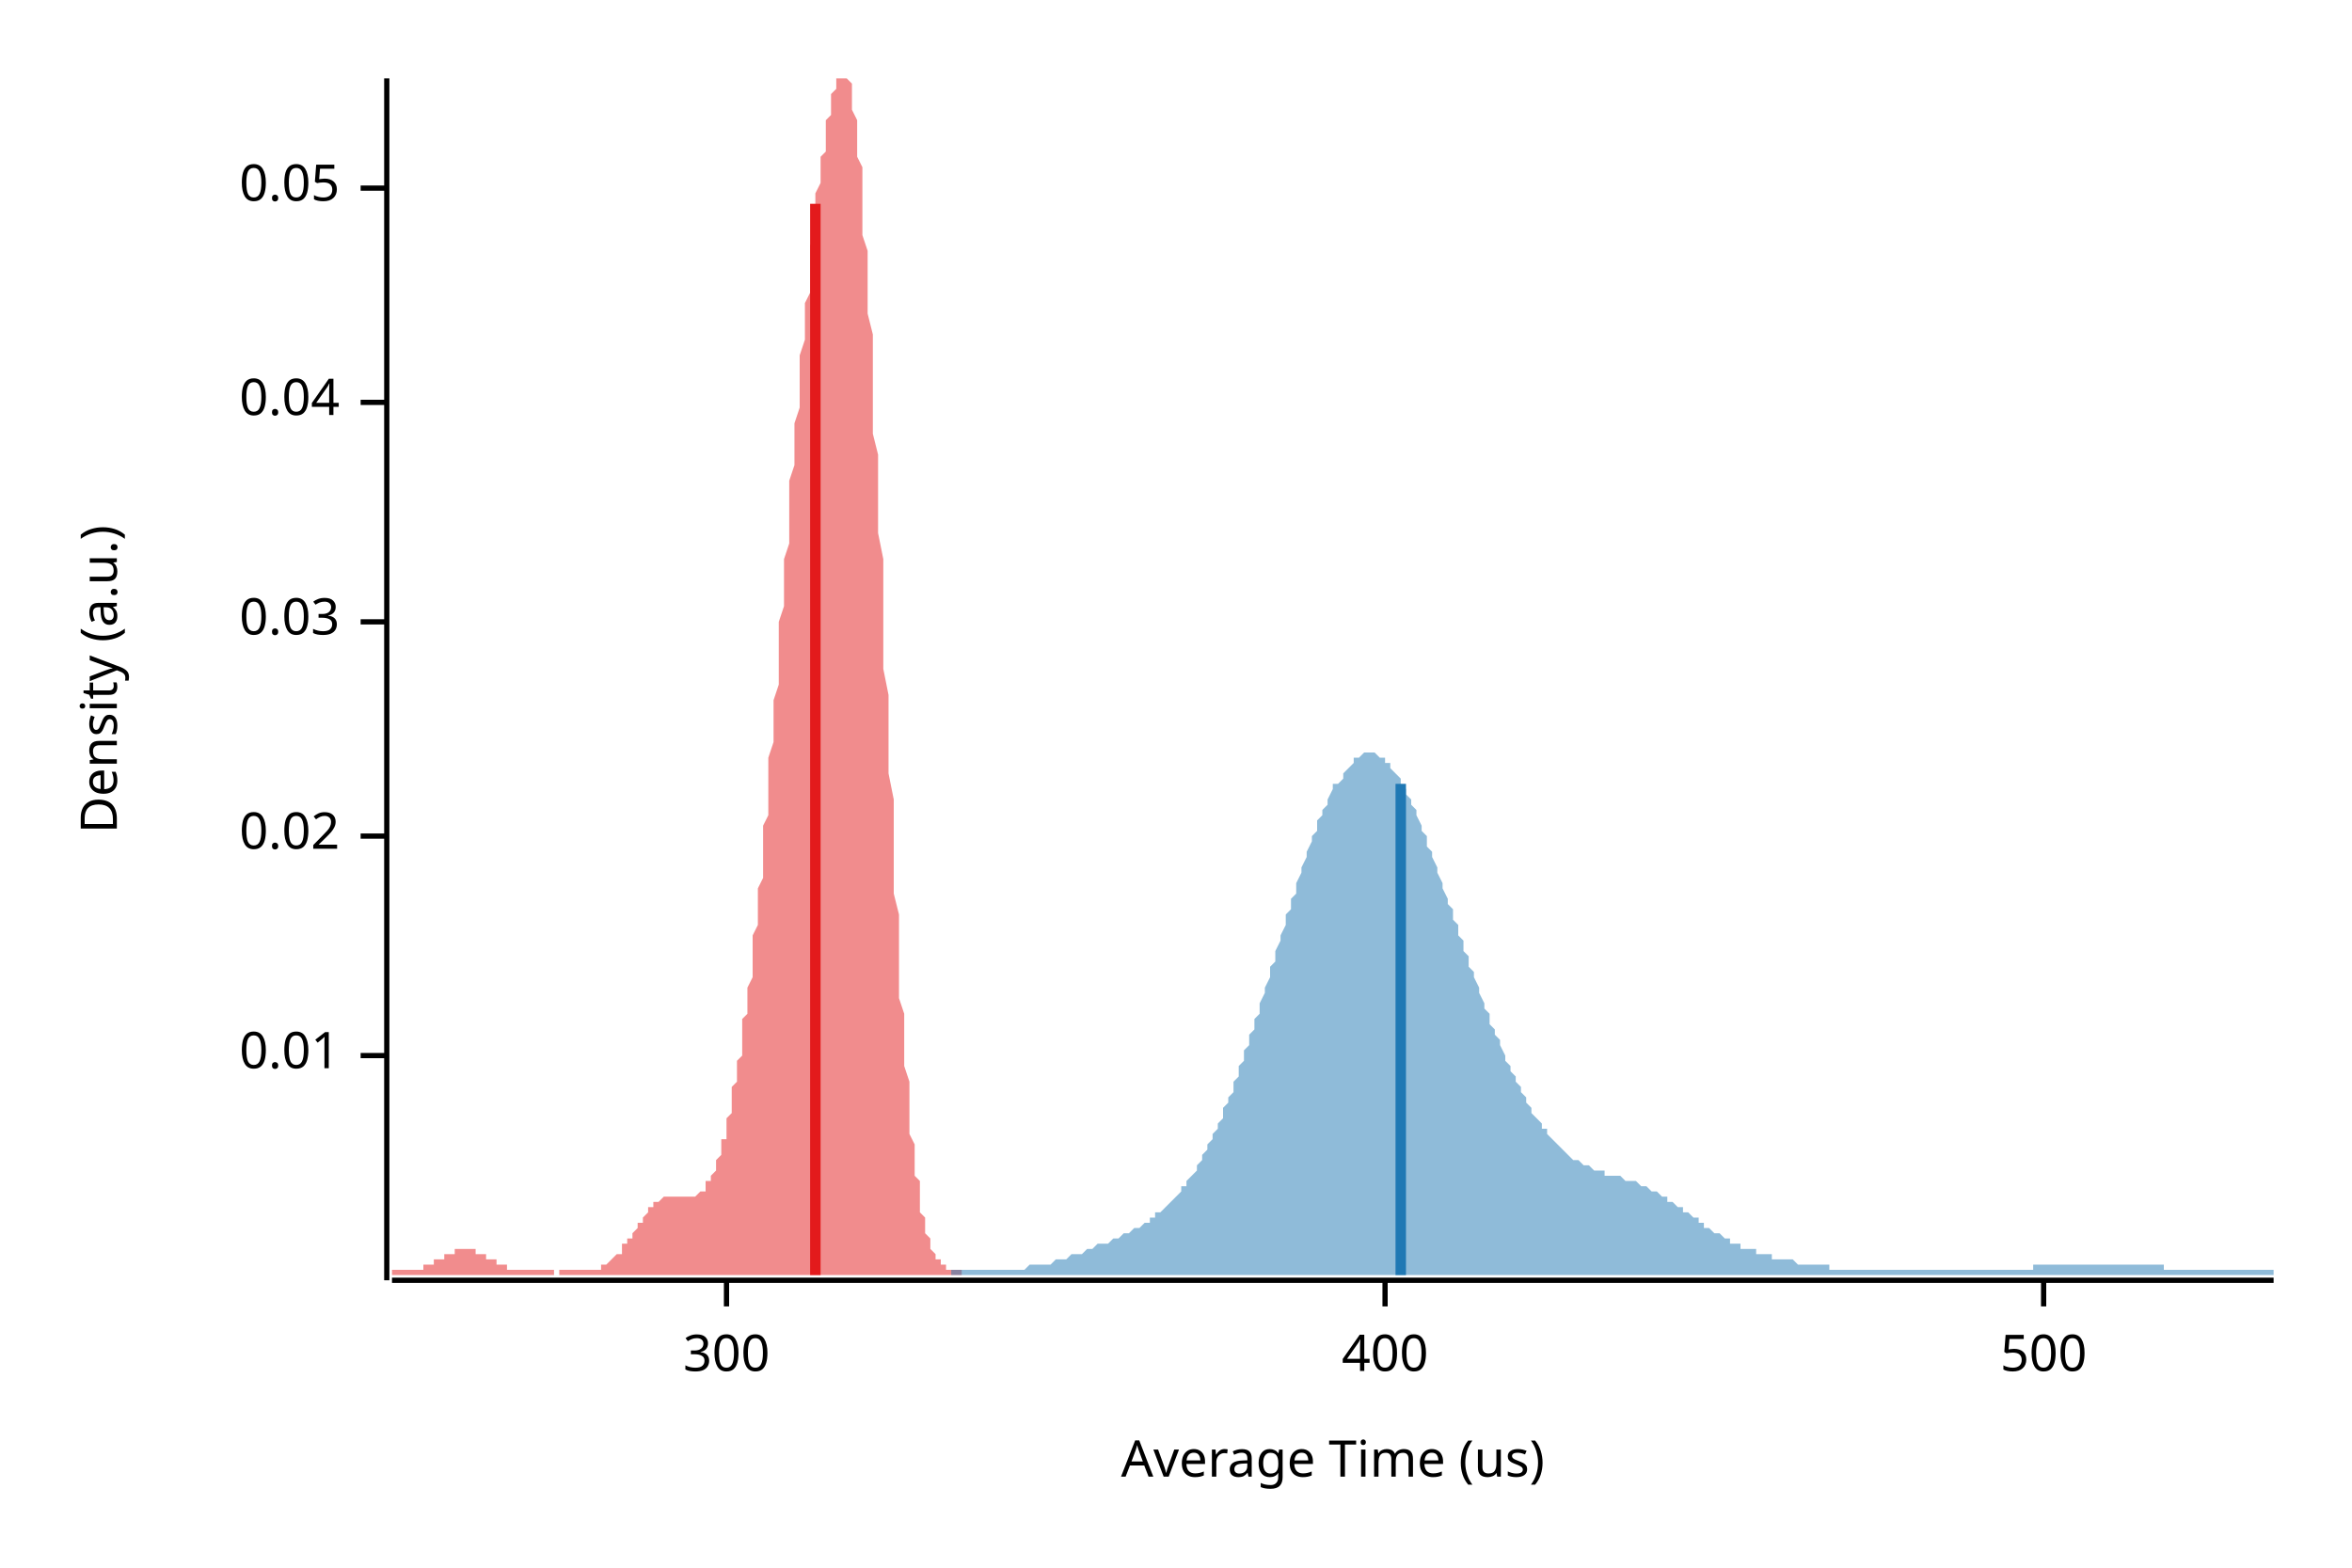
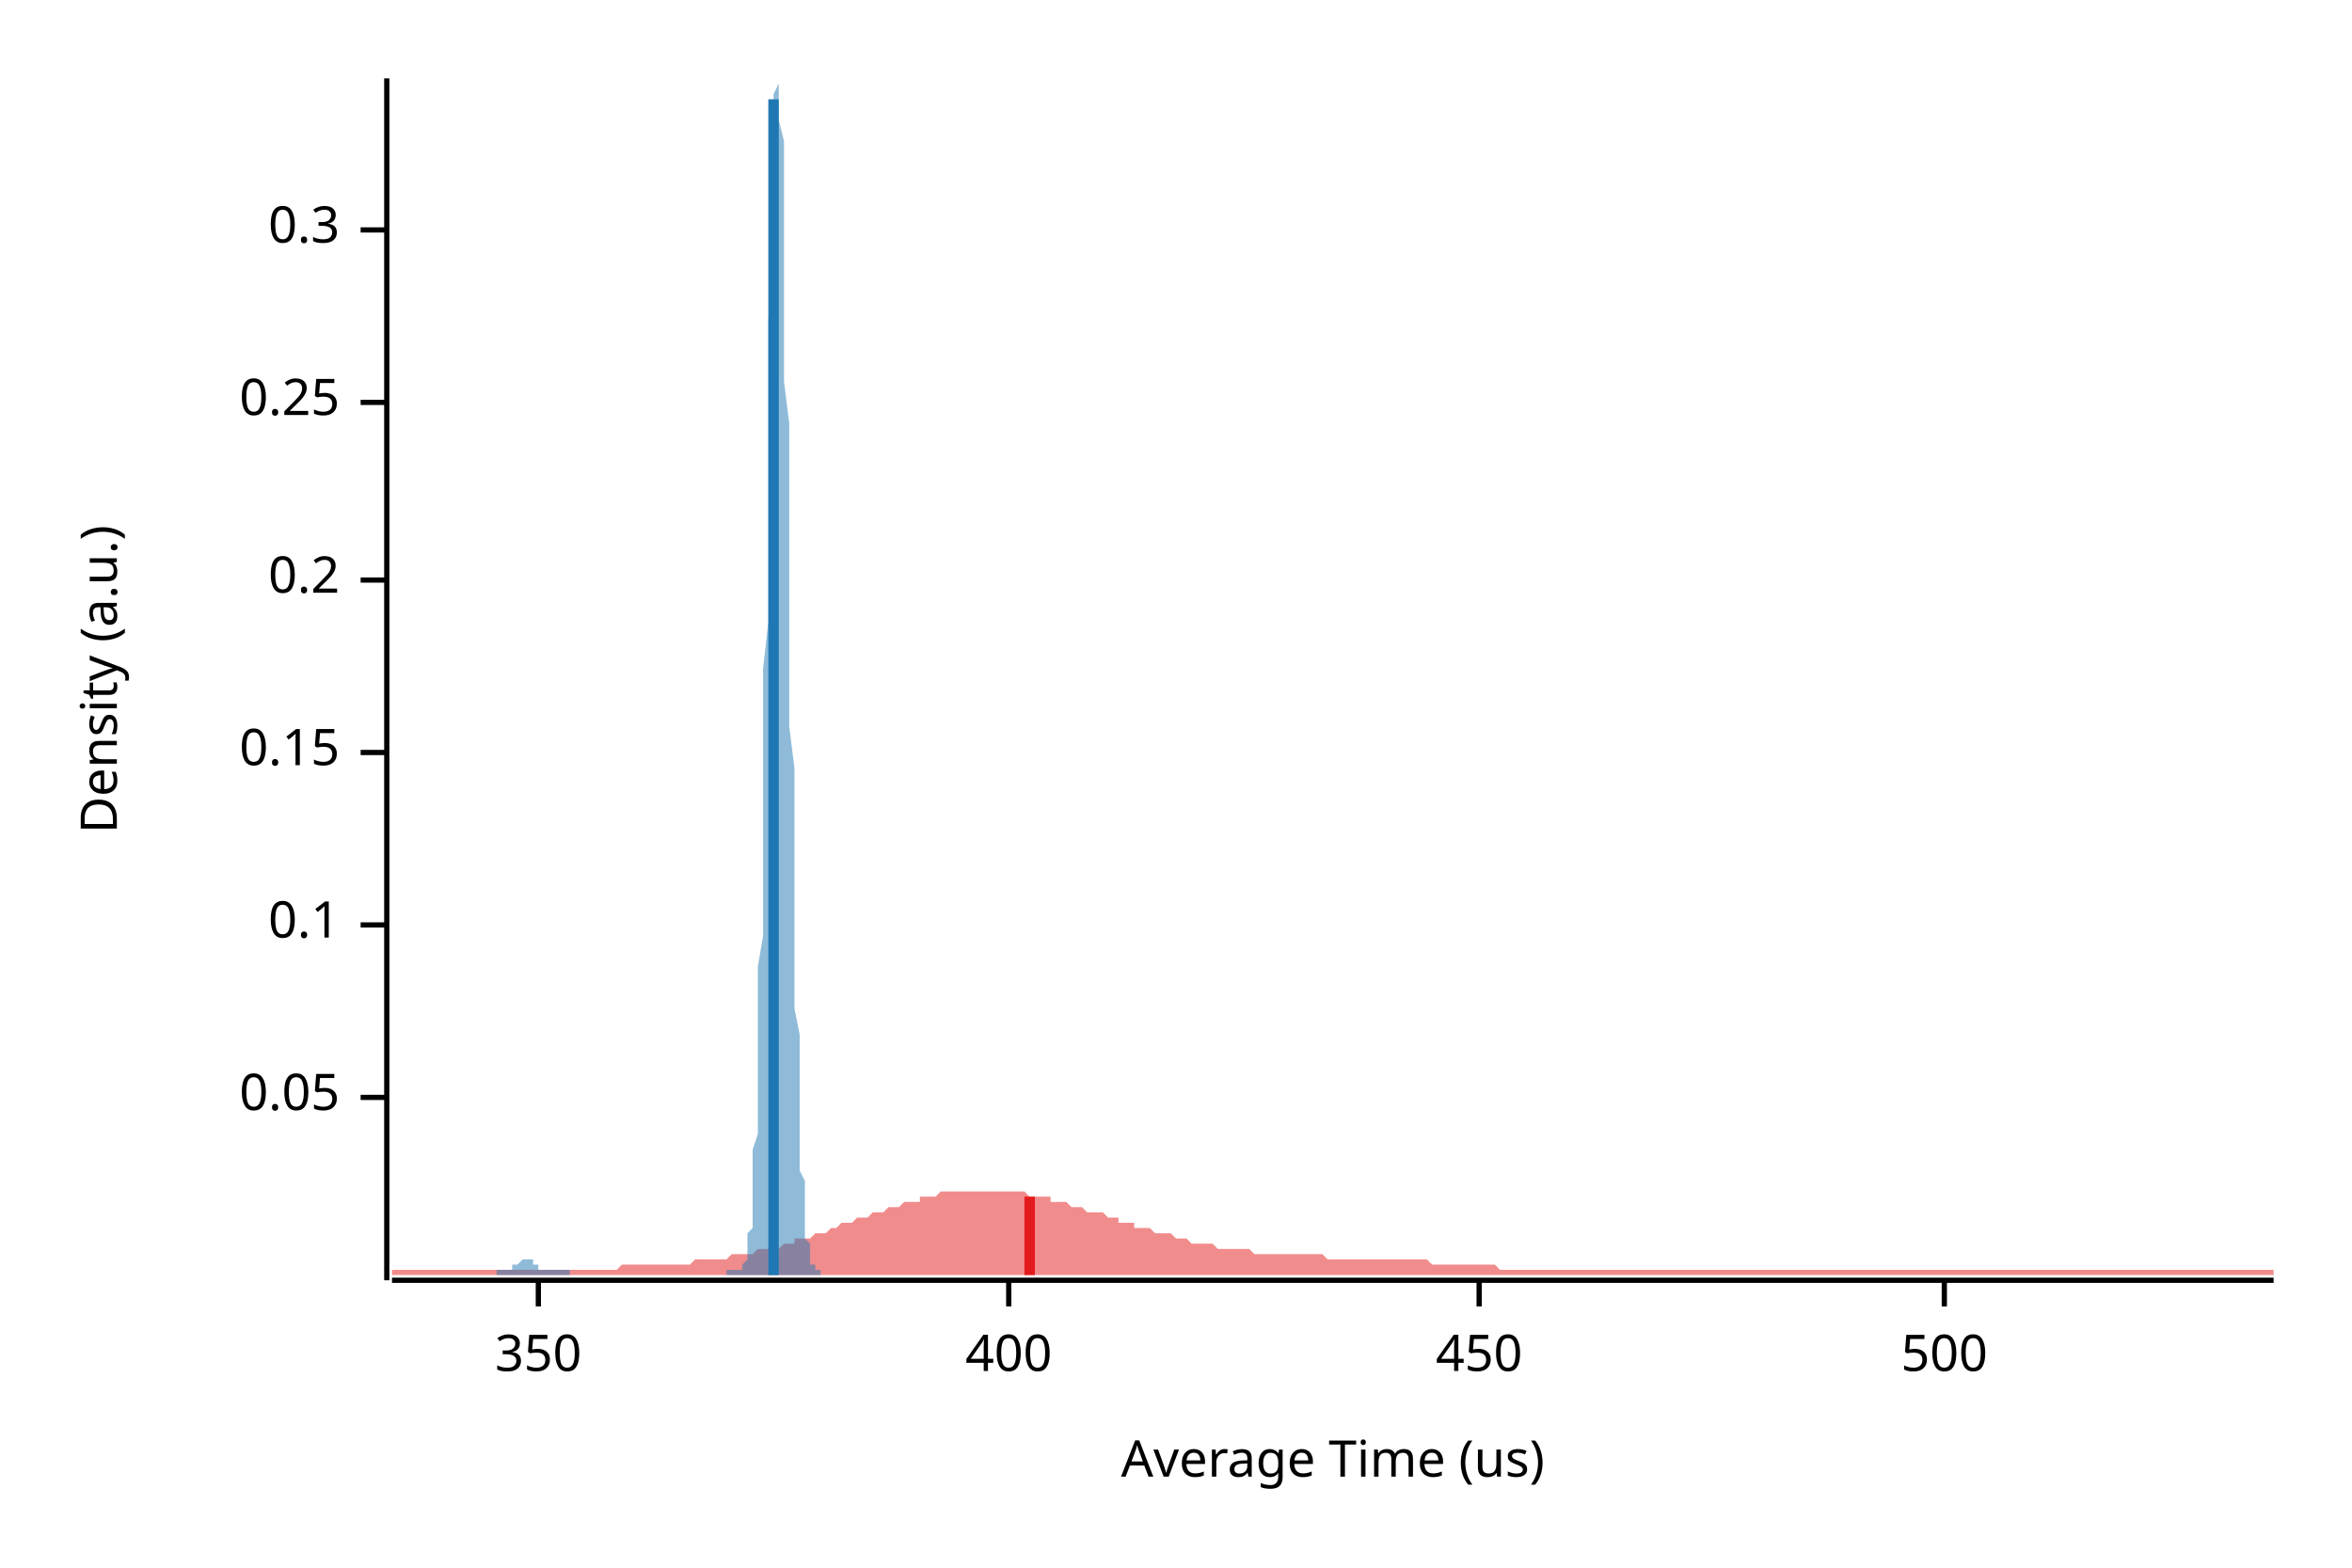
<svg xmlns="http://www.w3.org/2000/svg" width="450" height="300" viewBox="0 0 450 300">
  <text x="15" y="130" dy="0.76em" text-anchor="middle" font-family="sans-serif" font-size="9.677" opacity="1" fill="#000000" transform="rotate(270, 15, 130)">
Density (a.u.)
</text>
  <text x="255" y="285" dy="-0.5ex" text-anchor="middle" font-family="sans-serif" font-size="9.677" opacity="1" fill="#000000">
Average Time (us)
</text>
  <polyline fill="none" opacity="1" stroke="#000000" stroke-width="1" points="74,15 74,245 " />
-   <text x="65" y="202" dy="0.5ex" text-anchor="end" font-family="sans-serif" font-size="9.677" opacity="1" fill="#000000">
- 0.01
+   <text x="65" y="210" dy="0.5ex" text-anchor="end" font-family="sans-serif" font-size="9.677" opacity="1" fill="#000000">
+ 0.05
</text>
-   <polyline fill="none" opacity="1" stroke="#000000" stroke-width="1" points="69,202 74,202 " />
-   <text x="65" y="160" dy="0.5ex" text-anchor="end" font-family="sans-serif" font-size="9.677" opacity="1" fill="#000000">
- 0.02
+   <polyline fill="none" opacity="1" stroke="#000000" stroke-width="1" points="69,210 74,210 " />
+   <text x="65" y="177" dy="0.5ex" text-anchor="end" font-family="sans-serif" font-size="9.677" opacity="1" fill="#000000">
+ 0.1
</text>
-   <polyline fill="none" opacity="1" stroke="#000000" stroke-width="1" points="69,160 74,160 " />
-   <text x="65" y="119" dy="0.5ex" text-anchor="end" font-family="sans-serif" font-size="9.677" opacity="1" fill="#000000">
- 0.03
+   <polyline fill="none" opacity="1" stroke="#000000" stroke-width="1" points="69,177 74,177 " />
+   <text x="65" y="144" dy="0.5ex" text-anchor="end" font-family="sans-serif" font-size="9.677" opacity="1" fill="#000000">
+ 0.15
</text>
-   <polyline fill="none" opacity="1" stroke="#000000" stroke-width="1" points="69,119 74,119 " />
+   <polyline fill="none" opacity="1" stroke="#000000" stroke-width="1" points="69,144 74,144 " />
+   <text x="65" y="111" dy="0.5ex" text-anchor="end" font-family="sans-serif" font-size="9.677" opacity="1" fill="#000000">
+ 0.2
+ </text>
+   <polyline fill="none" opacity="1" stroke="#000000" stroke-width="1" points="69,111 74,111 " />
  <text x="65" y="77" dy="0.5ex" text-anchor="end" font-family="sans-serif" font-size="9.677" opacity="1" fill="#000000">
- 0.04
+ 0.25
</text>
  <polyline fill="none" opacity="1" stroke="#000000" stroke-width="1" points="69,77 74,77 " />
-   <text x="65" y="36" dy="0.5ex" text-anchor="end" font-family="sans-serif" font-size="9.677" opacity="1" fill="#000000">
- 0.05
+   <text x="65" y="44" dy="0.5ex" text-anchor="end" font-family="sans-serif" font-size="9.677" opacity="1" fill="#000000">
+ 0.3
</text>
-   <polyline fill="none" opacity="1" stroke="#000000" stroke-width="1" points="69,36 74,36 " />
+   <polyline fill="none" opacity="1" stroke="#000000" stroke-width="1" points="69,44 74,44 " />
  <polyline fill="none" opacity="1" stroke="#000000" stroke-width="1" points="75,245 435,245 " />
-   <text x="139" y="255" dy="0.76em" text-anchor="middle" font-family="sans-serif" font-size="9.677" opacity="1" fill="#000000">
- 300
+   <text x="103" y="255" dy="0.76em" text-anchor="middle" font-family="sans-serif" font-size="9.677" opacity="1" fill="#000000">
+ 350
</text>
-   <polyline fill="none" opacity="1" stroke="#000000" stroke-width="1" points="139,245 139,250 " />
-   <text x="265" y="255" dy="0.76em" text-anchor="middle" font-family="sans-serif" font-size="9.677" opacity="1" fill="#000000">
+   <polyline fill="none" opacity="1" stroke="#000000" stroke-width="1" points="103,245 103,250 " />
+   <text x="193" y="255" dy="0.76em" text-anchor="middle" font-family="sans-serif" font-size="9.677" opacity="1" fill="#000000">
400
</text>
-   <polyline fill="none" opacity="1" stroke="#000000" stroke-width="1" points="265,245 265,250 " />
-   <text x="391" y="255" dy="0.76em" text-anchor="middle" font-family="sans-serif" font-size="9.677" opacity="1" fill="#000000">
+   <polyline fill="none" opacity="1" stroke="#000000" stroke-width="1" points="193,245 193,250 " />
+   <text x="283" y="255" dy="0.76em" text-anchor="middle" font-family="sans-serif" font-size="9.677" opacity="1" fill="#000000">
+ 450
+ </text>
+   <polyline fill="none" opacity="1" stroke="#000000" stroke-width="1" points="283,245 283,250 " />
+   <text x="372" y="255" dy="0.76em" text-anchor="middle" font-family="sans-serif" font-size="9.677" opacity="1" fill="#000000">
500
</text>
-   <polyline fill="none" opacity="1" stroke="#000000" stroke-width="1" points="391,245 391,250 " />
-   <polygon opacity="0.5" fill="#E31A1C" points="75,243 75,243 75,243 75,243 75,243 76,243 76,243 76,243 76,243 76,243 77,243 77,243 77,243 77,243 78,243 78,243 78,243 78,243 78,243 79,243 79,243 79,243 79,243 80,243 80,243 80,243 80,243 80,243 81,243 81,242 81,242 81,242 82,242 82,242 82,242 82,242 82,242 83,242 83,242 83,241 83,241 83,241 84,241 84,241 84,241 84,241 85,241 85,240 85,240 85,240 85,240 86,240 86,240 86,240 86,240 87,240 87,240 87,239 87,239 87,239 88,239 88,239 88,239 88,239 89,239 89,239 89,239 89,239 89,239 90,239 90,239 90,239 90,239 91,239 91,239 91,240 91,240 91,240 92,240 92,240 92,240 92,240 92,240 93,240 93,240 93,241 93,241 94,241 94,241 94,241 94,241 94,241 95,241 95,242 95,242 95,242 96,242 96,242 96,242 96,242 96,242 97,242 97,242 97,243 97,243 98,243 98,243 98,243 98,243 98,243 99,243 99,243 99,243 99,243 99,243 100,243 100,243 100,243 100,243 101,243 101,243 101,243 101,243 101,243 102,243 102,243 102,243 102,243 103,243 103,243 103,243 103,243 103,243 104,243 104,243 104,243 104,243 105,243 105,243 105,243 105,243 105,243 106,243 106,244 106,244 106,244 107,244 107,244 107,243 107,243 107,243 108,243 108,243 108,243 108,243 108,243 109,243 109,243 109,243 109,243 110,243 110,243 110,243 110,243 110,243 111,243 111,243 111,243 111,243 112,243 112,243 112,243 112,243 112,243 113,243 113,243 113,243 113,243 114,243 114,243 114,243 114,243 114,243 115,243 115,242 115,242 115,242 115,242 116,242 116,242 116,242 116,242 117,241 117,241 117,241 117,241 117,241 118,240 118,240 118,240 118,240 119,240 119,239 119,239 119,239 119,238 120,238 120,238 120,238 120,237 121,237 121,237 121,236 121,236 121,236 122,235 122,235 122,235 122,234 123,234 123,234 123,233 123,233 123,233 124,232 124,232 124,232 124,232 124,231 125,231 125,231 125,231 125,230 126,230 126,230 126,230 126,230 126,230 127,229 127,229 127,229 127,229 128,229 128,229 128,229 128,229 128,229 129,229 129,229 129,229 129,229 130,229 130,229 130,229 130,229 130,229 131,229 131,229 131,229 131,229 131,229 132,229 132,229 132,229 132,229 133,229 133,229 133,229 133,229 133,229 134,228 134,228 134,228 134,228 135,228 135,227 135,227 135,227 135,226 136,226 136,226 136,225 136,225 137,224 137,224 137,223 137,222 137,222 138,221 138,220 138,219 138,218 139,218 139,217 139,216 139,215 139,214 140,213 140,212 140,211 140,209 140,208 141,207 141,206 141,204 141,203 142,202 142,200 142,199 142,197 142,195 143,194 143,192 143,190 143,189 144,187 144,185 144,183 144,181 144,179 145,177 145,175 145,173 145,170 146,168 146,166 146,163 146,161 146,158 147,156 147,153 147,150 147,148 147,145 148,142 148,139 148,137 148,134 149,131 149,128 149,125 149,122 149,119 150,116 150,113 150,110 150,107 151,104 151,101 151,98 151,95 151,92 152,89 152,87 152,84 152,81 153,78 153,76 153,73 153,70 153,68 154,65 154,63 154,60 154,58 155,56 155,53 155,51 155,49 155,47 156,45 156,43 156,41 156,39 156,37 157,35 157,34 157,32 157,30 158,29 158,27 158,26 158,24 158,23 159,22 159,21 159,19 159,18 160,17 160,17 160,16 160,15 160,15 161,15 161,15 161,15 161,15 162,15 162,15 162,15 162,15 162,15 163,16 163,17 163,18 163,20 163,21 164,23 164,25 164,27 164,30 165,32 165,35 165,38 165,41 165,45 166,48 166,52 166,56 166,60 167,64 167,69 167,73 167,78 167,83 168,87 168,92 168,97 168,102 169,107 169,113 169,118 169,123 169,128 170,133 170,138 170,143 170,148 171,153 171,157 171,162 171,166 171,171 172,175 172,179 172,183 172,187 172,191 173,194 173,197 173,201 173,204 174,207 174,209 174,212 174,214 174,217 175,219 175,221 175,223 175,225 176,226 176,228 176,229 176,231 176,232 177,233 177,234 177,235 177,236 178,237 178,237 178,238 178,239 178,239 179,240 179,240 179,240 179,241 180,241 180,241 180,242 180,242 180,242 181,242 181,242 181,243 181,243 181,243 182,243 182,243 182,243 182,243 183,243 183,243 183,243 183,243 183,243 184,243 184,243 184,244 75,244 " />
-   <polygon opacity="0.5" fill="#1F78B4" points="182,243 183,243 183,243 184,243 184,243 185,243 185,243 186,243 186,243 187,243 187,243 188,243 188,243 189,243 189,243 190,243 190,243 191,243 191,243 192,243 192,243 193,243 193,243 194,243 194,243 195,243 195,243 196,243 196,243 197,242 197,242 198,242 198,242 199,242 199,242 200,242 200,242 201,242 201,242 202,241 202,241 203,241 203,241 204,241 204,241 205,240 205,240 206,240 206,240 207,240 207,240 208,239 208,239 209,239 209,239 210,238 210,238 211,238 212,238 212,238 213,237 213,237 214,237 214,237 215,236 215,236 216,236 216,236 217,235 217,235 218,235 218,235 219,234 219,234 220,234 220,233 221,233 221,232 222,232 222,232 223,231 223,231 224,230 224,230 225,229 225,229 226,228 226,227 227,227 227,226 228,225 228,225 229,224 229,223 230,222 230,221 231,220 231,219 232,218 232,217 233,216 233,215 234,214 234,212 235,211 235,210 236,209 236,207 237,206 237,204 238,203 238,201 239,200 239,198 240,197 240,195 241,194 241,192 242,190 242,189 243,187 243,185 244,184 244,182 245,180 245,179 246,177 246,175 247,174 247,172 248,171 248,169 249,167 249,166 250,164 250,163 251,161 251,160 252,159 252,157 253,156 253,155 254,154 254,153 255,151 255,150 256,150 257,149 257,148 258,147 258,147 259,146 259,145 260,145 260,145 261,144 261,144 262,144 262,144 263,144 263,144 264,145 264,145 265,145 265,146 266,146 266,147 267,148 267,148 268,149 268,150 269,151 269,152 270,153 270,154 271,155 271,156 272,158 272,159 273,160 273,162 274,163 274,164 275,166 275,167 276,169 276,170 277,172 277,173 278,174 278,176 279,177 279,179 280,180 280,182 281,183 281,185 282,186 282,187 283,189 283,190 284,192 284,193 285,194 285,196 286,197 286,198 287,199 287,200 288,202 288,203 289,204 289,205 290,206 290,207 291,208 291,209 292,210 292,211 293,212 293,213 294,214 294,214 295,215 295,216 296,216 296,217 297,218 297,218 298,219 298,219 299,220 299,220 300,221 300,221 301,222 302,222 302,222 303,223 303,223 304,223 304,223 305,224 305,224 306,224 306,224 307,224 307,225 308,225 308,225 309,225 309,225 310,225 310,225 311,226 311,226 312,226 312,226 313,226 313,226 314,227 314,227 315,227 315,227 316,228 316,228 317,228 317,228 318,229 318,229 319,229 319,230 320,230 320,230 321,231 321,231 322,231 322,232 323,232 323,232 324,233 324,233 325,233 325,234 326,234 326,235 327,235 327,235 328,236 328,236 329,236 329,236 330,237 330,237 331,237 331,238 332,238 332,238 333,238 333,239 334,239 334,239 335,239 335,239 336,239 336,240 337,240 337,240 338,240 338,240 339,240 339,241 340,241 340,241 341,241 341,241 342,241 342,241 343,241 343,241 344,242 344,242 345,242 346,242 346,242 347,242 347,242 348,242 348,242 349,242 349,242 350,242 350,243 351,243 351,243 352,243 352,243 353,243 353,243 354,243 354,243 355,243 355,243 356,243 356,243 357,243 357,243 358,243 358,243 359,243 359,243 360,243 360,243 361,243 361,243 362,243 362,243 363,243 363,243 364,243 364,243 365,243 365,243 366,243 366,243 367,243 367,243 368,243 368,243 369,243 369,243 370,243 370,243 371,243 371,243 372,243 372,243 373,243 373,243 374,243 374,243 375,243 375,243 376,243 376,243 377,243 377,243 378,243 378,243 379,243 379,243 380,243 380,243 381,243 381,243 382,243 382,243 383,243 383,243 384,243 384,243 385,243 385,243 386,243 386,243 387,243 387,243 388,243 388,243 389,243 389,242 390,242 391,242 391,242 392,242 392,242 393,242 393,242 394,242 394,242 395,242 395,242 396,242 396,242 397,242 397,242 398,242 398,242 399,242 399,242 400,242 400,242 401,242 401,242 402,242 402,242 403,242 403,242 404,242 404,242 405,242 405,242 406,242 406,242 407,242 407,242 408,242 408,242 409,242 409,242 410,242 410,242 411,242 411,242 412,242 412,242 413,242 413,242 414,242 414,243 415,243 415,243 416,243 416,243 417,243 417,243 418,243 418,243 419,243 419,243 420,243 420,243 421,243 421,243 422,243 422,243 423,243 423,243 424,243 424,243 425,243 425,243 426,243 426,243 427,243 427,243 428,243 428,243 429,243 429,243 430,243 430,243 431,243 431,243 432,243 432,243 433,243 433,243 434,243 435,243 435,244 182,244 " />
-   <polyline fill="none" opacity="1" stroke="#E31A1C" stroke-width="2" points="156,244 156,39 " />
-   <polyline fill="none" opacity="1" stroke="#1F78B4" stroke-width="2" points="268,244 268,150 " />
+   <polyline fill="none" opacity="1" stroke="#000000" stroke-width="1" points="372,245 372,250 " />
+   <polygon opacity="0.5" fill="#E31A1C" points="75,243 75,243 76,243 77,243 77,243 78,243 79,243 80,243 80,243 81,243 82,243 82,243 83,243 84,243 85,243 85,243 86,243 87,243 87,243 88,243 89,243 90,243 90,243 91,243 92,243 93,243 93,243 94,243 95,243 95,243 96,243 97,243 98,243 98,243 99,243 100,243 100,243 101,243 102,243 103,243 103,243 104,243 105,243 106,243 106,243 107,243 108,243 108,243 109,243 110,243 111,243 111,243 112,243 113,243 113,243 114,243 115,243 116,243 116,243 117,243 118,243 119,242 119,242 120,242 121,242 121,242 122,242 123,242 124,242 124,242 125,242 126,242 126,242 127,242 128,242 129,242 129,242 130,242 131,242 131,242 132,242 133,241 134,241 134,241 135,241 136,241 137,241 137,241 138,241 139,241 139,241 140,240 141,240 142,240 142,240 143,240 144,240 144,240 145,239 146,239 147,239 147,239 148,239 149,239 150,238 150,238 151,238 152,238 152,237 153,237 154,237 155,237 155,237 156,236 157,236 157,236 158,236 159,235 160,235 160,235 161,234 162,234 163,234 163,234 164,233 165,233 165,233 166,233 167,232 168,232 168,232 169,232 170,231 170,231 171,231 172,231 173,230 173,230 174,230 175,230 176,230 176,229 177,229 178,229 178,229 179,229 180,228 181,228 181,228 182,228 183,228 183,228 184,228 185,228 186,228 186,228 187,228 188,228 188,228 189,228 190,228 191,228 191,228 192,228 193,228 194,228 194,228 195,228 196,228 196,228 197,229 198,229 199,229 199,229 200,229 201,229 201,230 202,230 203,230 204,230 204,230 205,231 206,231 207,231 207,231 208,232 209,232 209,232 210,232 211,232 212,233 212,233 213,233 214,233 214,234 215,234 216,234 217,234 217,235 218,235 219,235 220,235 220,235 221,236 222,236 222,236 223,236 224,236 225,237 225,237 226,237 227,237 227,237 228,238 229,238 230,238 230,238 231,238 232,238 232,238 233,239 234,239 235,239 235,239 236,239 237,239 238,239 238,239 239,239 240,240 240,240 241,240 242,240 243,240 243,240 244,240 245,240 245,240 246,240 247,240 248,240 248,240 249,240 250,240 251,240 251,240 252,240 253,240 253,240 254,241 255,241 256,241 256,241 257,241 258,241 258,241 259,241 260,241 261,241 261,241 262,241 263,241 264,241 264,241 265,241 266,241 266,241 267,241 268,241 269,241 269,241 270,241 271,241 271,241 272,241 273,241 274,242 274,242 275,242 276,242 277,242 277,242 278,242 279,242 279,242 280,242 281,242 282,242 282,242 283,242 284,242 284,242 285,242 286,242 287,243 287,243 288,243 289,243 289,243 290,243 291,243 292,243 292,243 293,243 294,243 295,243 295,243 296,243 297,243 297,243 298,243 299,243 300,243 300,243 301,243 302,243 302,243 303,243 304,243 305,243 305,243 306,243 307,243 308,243 308,243 309,243 310,243 310,243 311,243 312,243 313,243 313,243 314,243 315,243 315,243 316,243 317,243 318,243 318,243 319,243 320,243 321,243 321,243 322,243 323,243 323,243 324,243 325,243 326,243 326,243 327,243 328,243 328,243 329,243 330,243 331,243 331,243 332,243 333,243 333,243 334,243 335,243 336,243 336,243 337,243 338,243 339,243 339,243 340,243 341,243 341,243 342,243 343,243 344,243 344,243 345,243 346,243 346,243 347,243 348,243 349,243 349,243 350,243 351,243 352,243 352,243 353,243 354,243 354,243 355,243 356,243 357,243 357,243 358,243 359,243 359,243 360,243 361,243 362,243 362,243 363,243 364,243 365,243 365,243 366,243 367,243 367,243 368,243 369,243 370,243 370,243 371,243 372,243 372,243 373,243 374,243 375,243 375,243 376,243 377,243 378,243 378,243 379,243 380,243 380,243 381,243 382,243 383,243 383,243 384,243 385,243 385,243 386,243 387,243 388,243 388,243 389,243 390,243 390,243 391,243 392,243 393,243 393,243 394,243 395,243 396,243 396,243 397,243 398,243 398,243 399,243 400,243 401,243 401,243 402,243 403,243 403,243 404,243 405,243 406,243 406,243 407,243 408,243 409,243 409,243 410,243 411,243 411,243 412,243 413,243 414,243 414,243 415,243 416,243 416,243 417,243 418,243 419,243 419,243 420,243 421,243 422,243 422,243 423,243 424,243 424,243 425,243 426,243 427,243 427,243 428,243 429,243 429,243 430,243 431,243 432,243 432,243 433,243 434,243 435,243 435,244 75,244 " />
+   <polygon opacity="0.5" fill="#1F78B4" points="95,243 95,243 95,243 95,243 95,243 95,243 95,243 95,243 96,243 96,243 96,243 96,243 96,243 96,243 96,243 96,243 97,243 97,243 97,243 97,243 97,243 97,243 97,243 97,243 98,243 98,243 98,243 98,243 98,242 98,242 98,242 98,242 99,242 99,242 99,242 99,242 99,242 99,242 99,242 99,242 100,241 100,241 100,241 100,241 100,241 100,241 100,241 100,241 101,241 101,241 101,241 101,241 101,241 101,241 101,241 101,241 102,241 102,241 102,241 102,242 102,242 102,242 102,242 102,242 103,242 103,242 103,242 103,242 103,242 103,242 103,242 103,243 104,243 104,243 104,243 104,243 104,243 104,243 104,243 104,243 105,243 105,243 105,243 105,243 105,243 105,243 105,243 105,243 106,243 106,243 106,243 106,243 106,243 106,243 106,243 106,243 107,243 107,243 107,243 107,243 107,243 107,243 107,243 107,243 108,243 108,243 108,243 108,243 108,243 108,243 108,243 108,243 109,243 109,243 109,244 109,244 109,244 109,244 109,244 109,244 110,244 110,244 110,244 110,244 110,244 110,244 110,244 110,244 111,244 111,244 111,244 111,244 111,244 111,244 111,244 111,244 112,244 112,244 112,244 112,244 112,244 112,244 112,244 112,244 113,244 113,244 113,244 113,244 113,244 113,244 113,244 113,244 114,244 114,244 114,244 114,244 114,244 114,244 114,244 114,244 115,244 115,244 115,244 115,244 115,244 115,244 115,244 115,244 116,244 116,244 116,244 116,244 116,244 116,244 116,244 116,244 117,244 117,244 117,244 117,244 117,244 117,244 117,244 117,244 118,244 118,244 118,244 118,244 118,244 118,244 118,244 118,244 119,244 119,244 119,244 119,244 119,244 119,244 119,244 119,244 120,244 120,244 120,244 120,244 120,244 120,244 120,244 120,244 121,244 121,244 121,244 121,244 121,244 121,244 121,244 121,244 122,244 122,244 122,244 122,244 122,244 122,244 122,244 122,244 123,244 123,244 123,244 123,244 123,244 123,244 123,244 123,244 124,244 124,244 124,244 124,244 124,244 124,244 124,244 124,244 125,244 125,244 125,244 125,244 125,244 125,244 125,244 125,244 126,244 126,244 126,244 126,244 126,244 126,244 126,244 126,244 127,244 127,244 127,244 127,244 127,244 127,244 127,244 127,244 127,244 128,244 128,244 128,244 128,244 128,244 128,244 128,244 128,244 129,244 129,244 129,244 129,244 129,244 129,244 129,244 129,244 130,244 130,244 130,244 130,244 130,244 130,244 130,244 130,244 131,244 131,244 131,244 131,244 131,244 131,244 131,244 131,244 132,244 132,244 132,244 132,244 132,244 132,244 132,244 132,244 133,244 133,244 133,244 133,244 133,244 133,244 133,244 133,244 134,244 134,244 134,244 134,244 134,244 134,244 134,244 134,244 135,244 135,244 135,244 135,244 135,244 135,244 135,244 135,244 136,244 136,244 136,244 136,244 136,244 136,244 136,244 136,244 137,244 137,244 137,244 137,244 137,244 137,244 137,244 137,244 138,244 138,244 138,244 138,244 138,244 138,244 138,244 138,244 139,244 139,243 139,243 139,243 139,243 139,243 139,243 139,243 140,243 140,243 140,243 140,243 140,243 140,243 140,243 140,243 141,243 141,243 141,243 141,243 141,243 141,243 141,243 141,243 142,243 142,243 142,243 142,243 142,243 142,242 142,242 142,242 143,241 143,241 143,240 143,240 143,239 143,238 143,237 143,236 144,235 144,234 144,232 144,230 144,228 144,226 144,223 144,220 145,217 145,214 145,210 145,206 145,201 145,196 145,191 145,185 146,179 146,173 146,166 146,159 146,151 146,144 146,136 146,128 147,119 147,111 147,102 147,94 147,85 147,77 147,69 147,61 148,54 148,47 148,41 148,35 148,29 148,25 148,21 148,18 149,16 149,15 149,15 149,15 149,15 149,17 149,19 149,23 150,27 150,32 150,38 150,44 150,50 150,58 150,65 150,73 151,81 151,89 151,98 151,106 151,115 151,123 151,131 151,139 152,147 152,155 152,162 152,169 152,175 152,182 152,187 152,193 153,198 153,203 153,207 153,211 153,215 153,218 153,221 153,224 154,226 154,229 154,231 154,232 154,234 154,235 154,236 154,237 155,238 155,239 155,240 155,240 155,241 155,241 155,242 155,242 156,242 156,242 156,243 156,243 156,243 156,243 156,243 156,243 157,243 157,243 157,243 157,244 95,244 " />
+   <polyline fill="none" opacity="1" stroke="#E31A1C" stroke-width="2" points="197,244 197,229 " />
+   <polyline fill="none" opacity="1" stroke="#1F78B4" stroke-width="2" points="148,244 148,19 " />
</svg>
